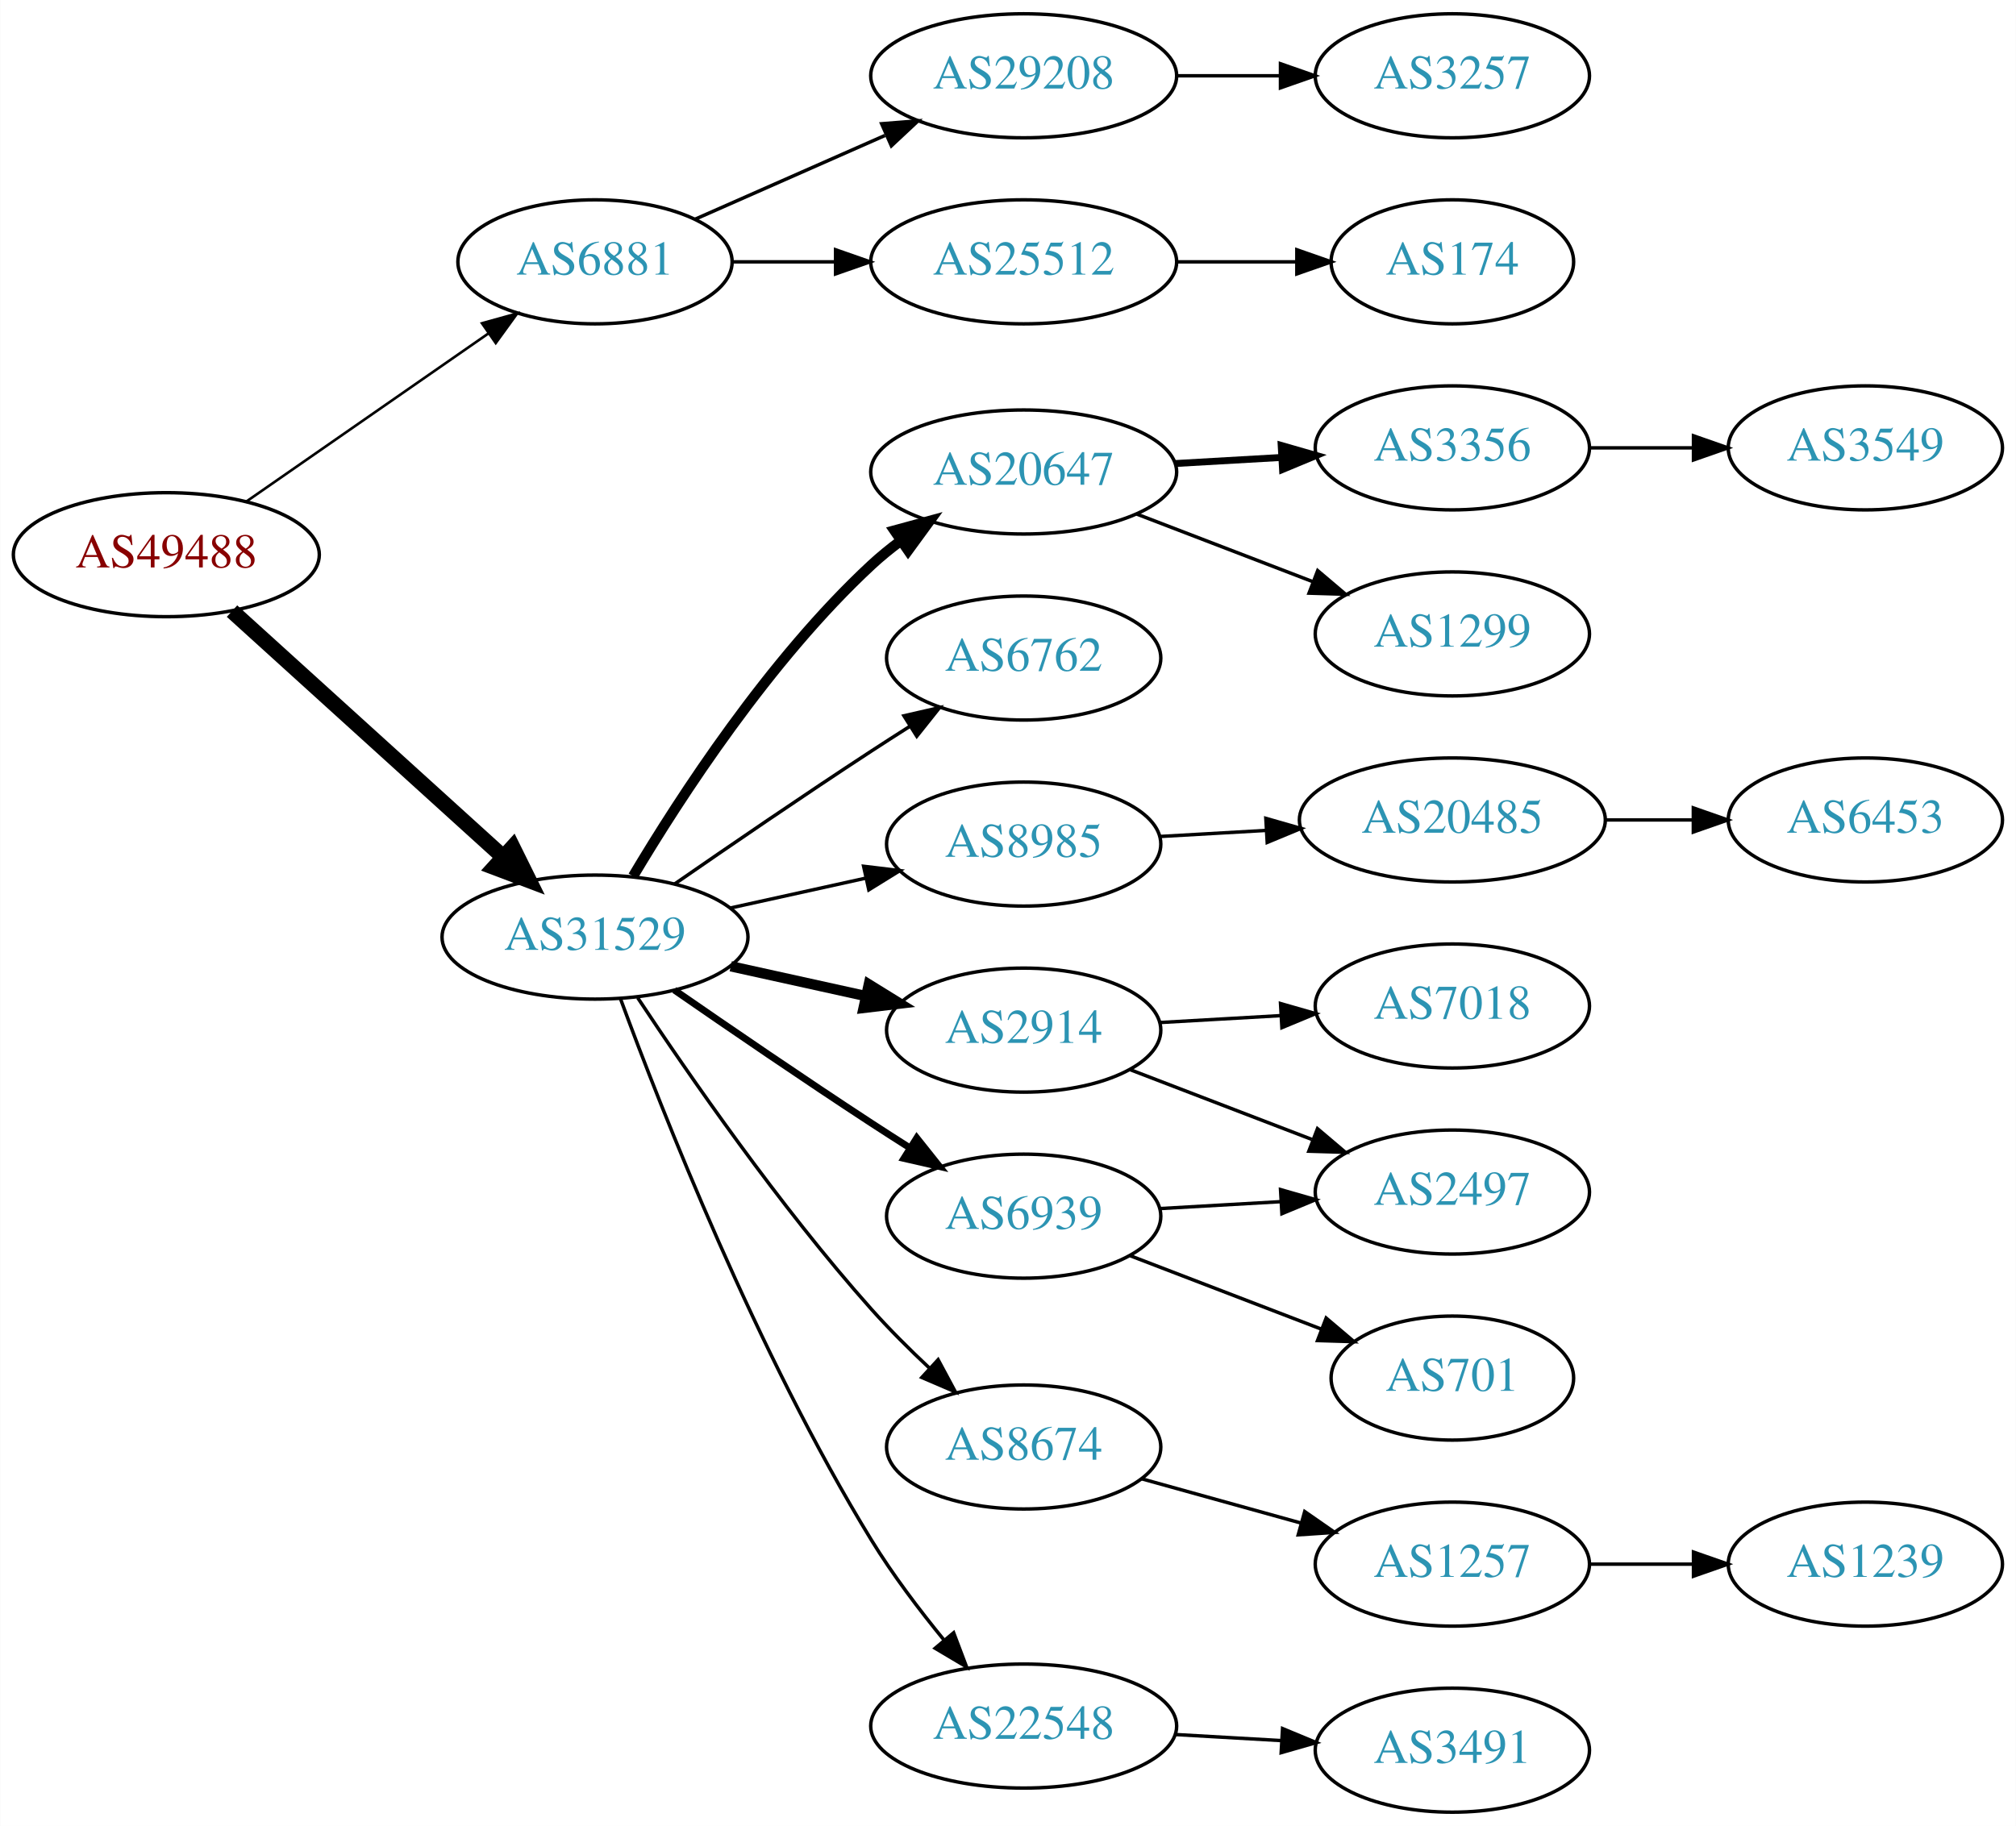
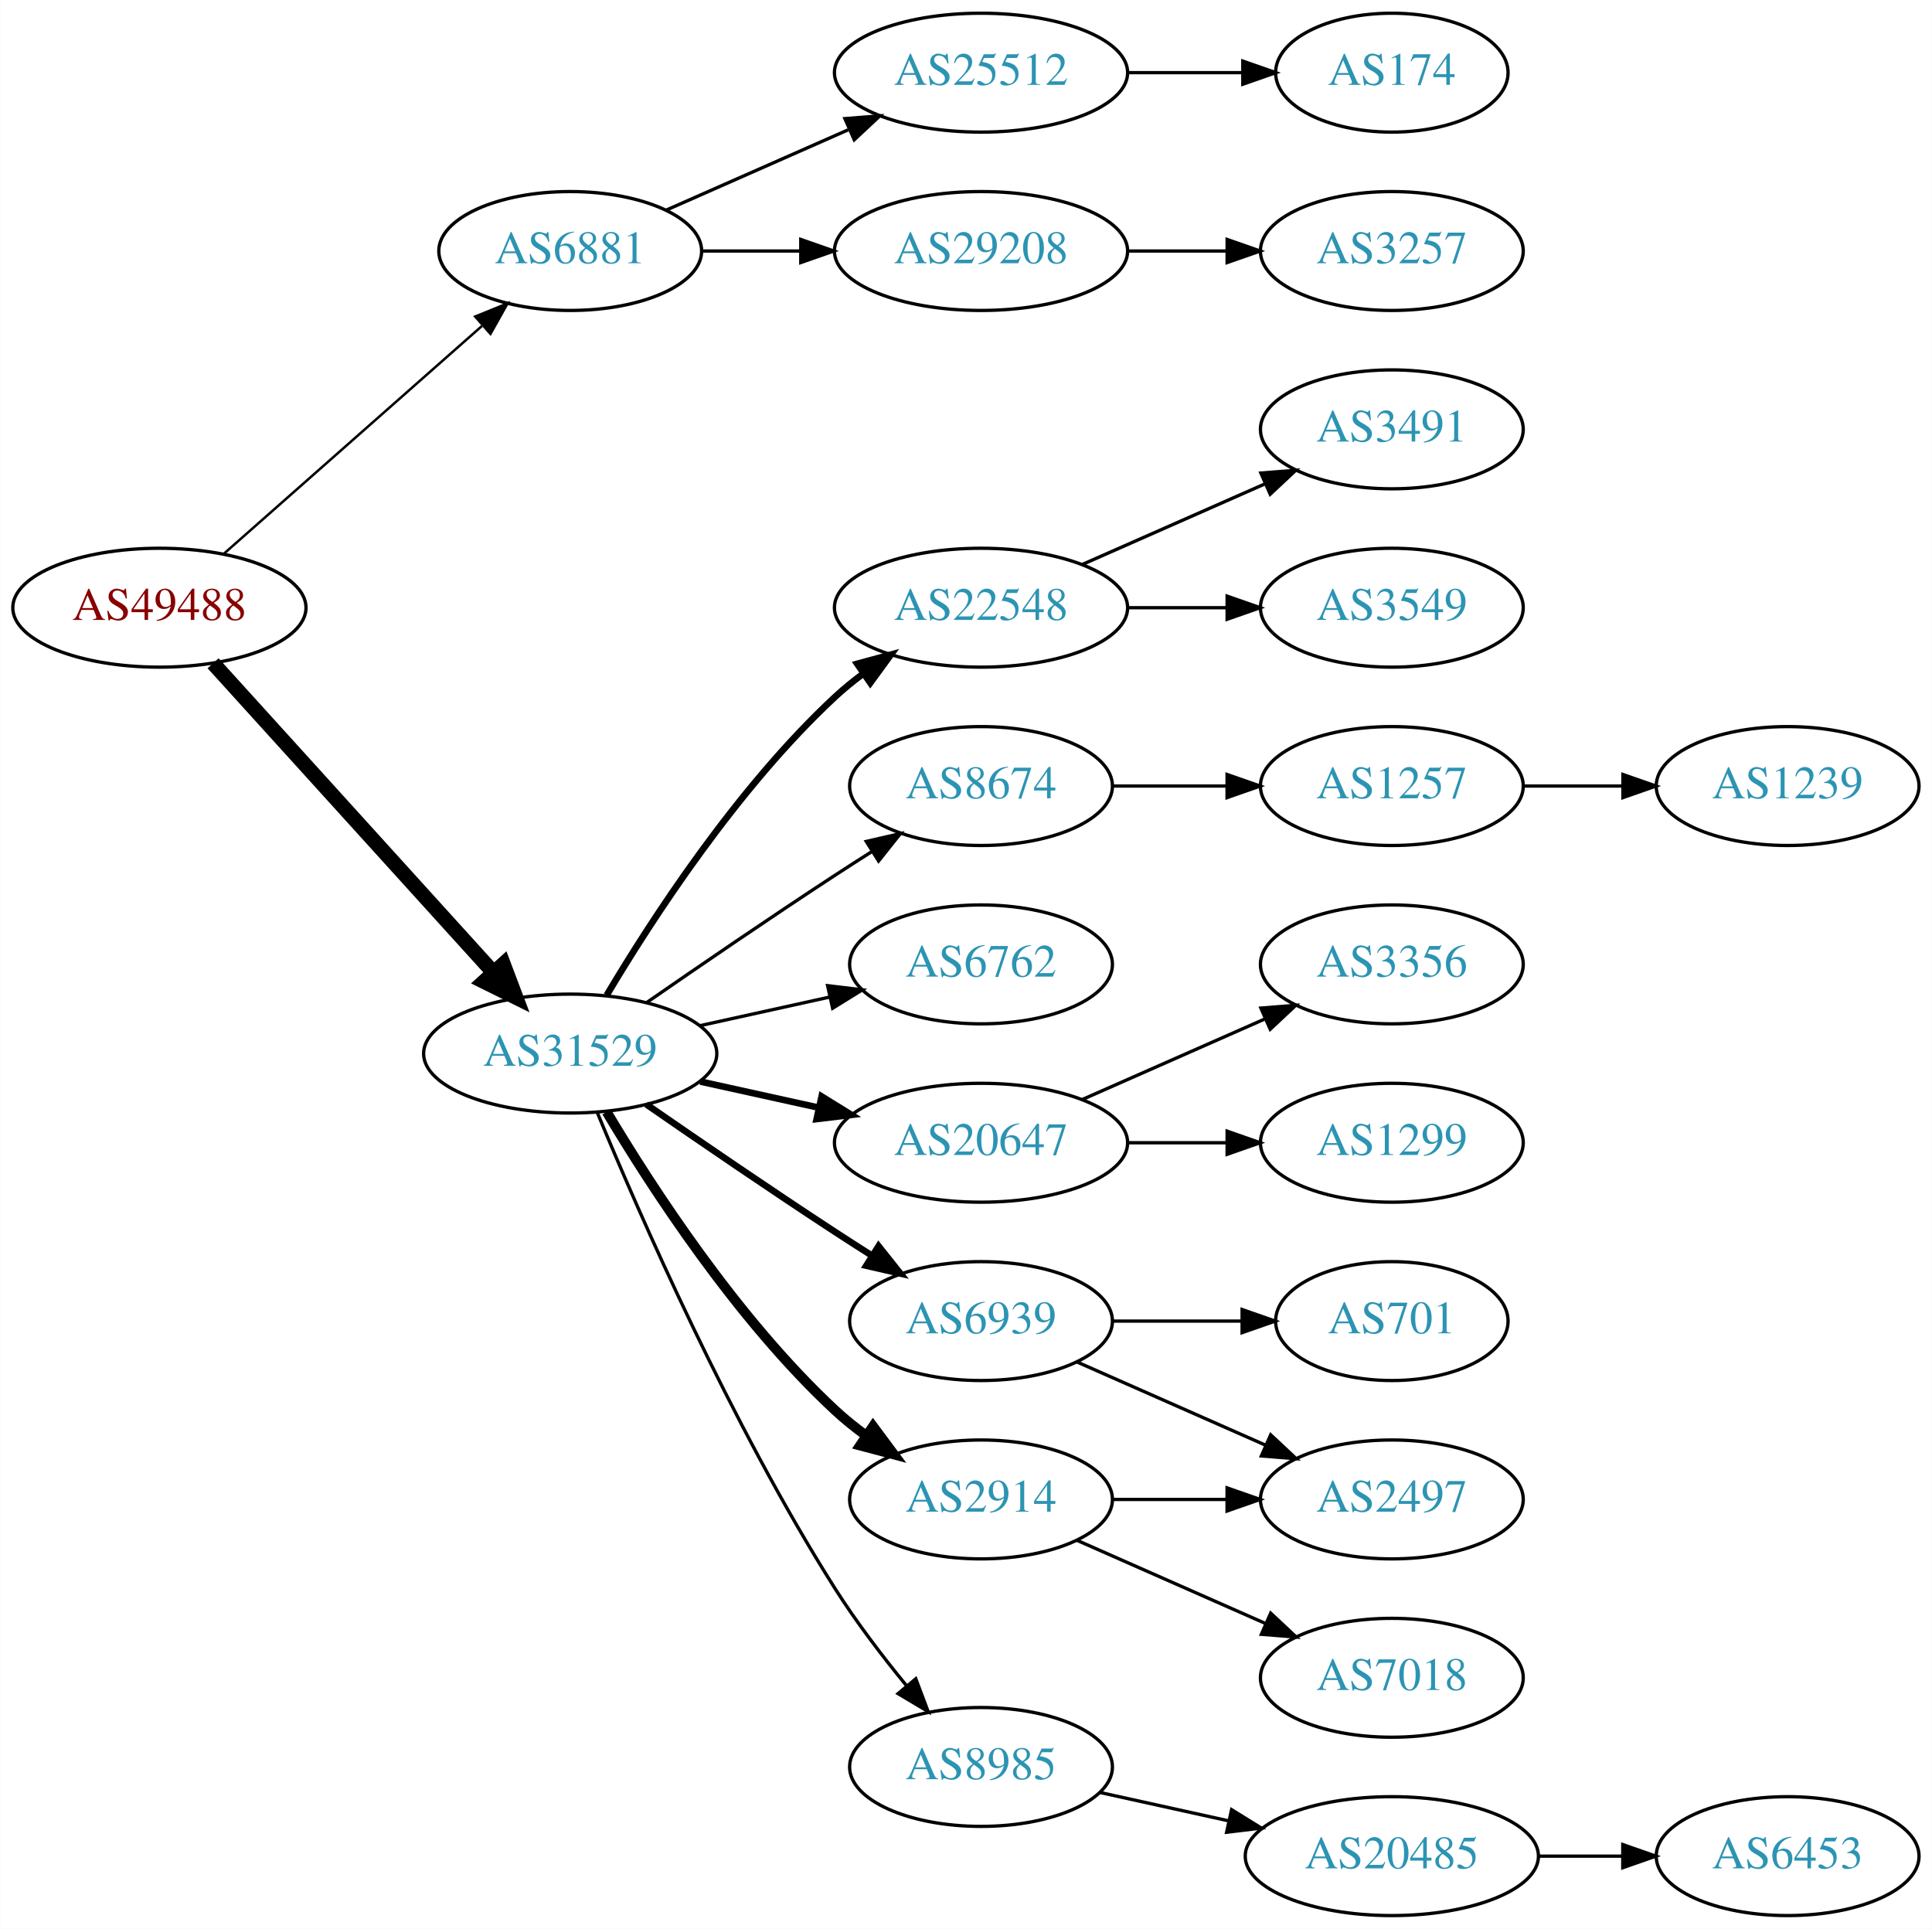
- <svg xmlns="http://www.w3.org/2000/svg" xmlns:xlink="http://www.w3.org/1999/xlink" width="585pt" height="530pt" viewBox="0.00 0.00 584.86 530.00">
-   <g id="graph0" class="graph" transform="scale(1 1) rotate(0) translate(4 526)">
-     <polygon fill="white" stroke="none" points="-4,4 -4,-526 580.862,-526 580.862,4 -4,4" />
+ <svg xmlns="http://www.w3.org/2000/svg" xmlns:xlink="http://www.w3.org/1999/xlink" width="585pt" height="584pt" viewBox="0.00 0.00 584.86 584.00">
+   <g id="graph0" class="graph" transform="scale(1 1) rotate(0) translate(4 580)">
+     <polygon fill="white" stroke="none" points="-4,4 -4,-580 580.862,-580 580.862,4 -4,4" />
    <g id="node1" class="node">
      <g id="a_node1">
        <a xlink:href="/asn/49488" xlink:title="AS49488 ~ nic.at GmbH [AT]">
-           <ellipse fill="#ffffff" stroke="black" cx="44.196" cy="-365" rx="44.393" ry="18" />
-           <text text-anchor="middle" x="44.196" y="-361.3" font-family="Times,serif" font-size="14.00" fill="#880000">AS49488</text>
+           <ellipse fill="#ffffff" stroke="black" cx="44.196" cy="-396" rx="44.393" ry="18" />
+           <text text-anchor="middle" x="44.196" y="-392.3" font-family="Times,serif" font-size="14.00" fill="#880000">AS49488</text>
        </a>
      </g>
    </g>
    <g id="node2" class="node">
      <g id="a_node2">
        <a xlink:href="/asn/6881" xlink:title="AS6881 ~ NIX.CZ z.s.p.o. [CZ]">
-           <ellipse fill="#ffffff" stroke="black" cx="168.588" cy="-450" rx="39.794" ry="18" />
-           <text text-anchor="middle" x="168.588" y="-446.3" font-family="Times,serif" font-size="14.00" fill="#2c94b3">AS6881</text>
+           <ellipse fill="#ffffff" stroke="black" cx="168.588" cy="-504" rx="39.794" ry="18" />
+           <text text-anchor="middle" x="168.588" y="-500.3" font-family="Times,serif" font-size="14.00" fill="#2c94b3">AS6881</text>
        </a>
      </g>
    </g>
    <g id="edge1" class="edge">
-       <path fill="none" stroke="black" stroke-width="0.75" d="M67.36,-380.393C87.064,-394.077 116.033,-414.196 137.766,-429.289" />
-       <polygon fill="black" stroke="black" stroke-width="0.75" points="135.79,-432.177 146,-435.007 139.783,-426.428 135.79,-432.177" />
+       <path fill="none" stroke="black" stroke-width="0.75" d="M63.785,-412.403C84.602,-430.772 118.478,-460.665 141.838,-481.278" />
+       <polygon fill="black" stroke="black" stroke-width="0.75" points="139.809,-484.156 149.623,-488.148 144.441,-478.907 139.809,-484.156" />
    </g>
    <g id="node3" class="node">
      <g id="a_node3">
        <a xlink:href="/asn/31529" xlink:title="AS31529 ~ DENIC-ANYCAST-AS [DE]">
-           <ellipse fill="#ffffff" stroke="black" cx="168.588" cy="-254" rx="44.393" ry="18" />
-           <text text-anchor="middle" x="168.588" y="-250.3" font-family="Times,serif" font-size="14.00" fill="#2c94b3">AS31529</text>
+           <ellipse fill="#ffffff" stroke="black" cx="168.588" cy="-261" rx="44.393" ry="18" />
+           <text text-anchor="middle" x="168.588" y="-257.3" font-family="Times,serif" font-size="14.00" fill="#2c94b3">AS31529</text>
        </a>
      </g>
    </g>
    <g id="edge2" class="edge">
-       <path fill="none" stroke="black" stroke-width="4.5" d="M63.255,-348.622C84.046,-329.767 118.35,-298.655 141.911,-277.287" />
-       <polygon fill="black" stroke="black" stroke-width="4.5" points="144.693,-280.08 149.455,-270.446 139.402,-274.247 144.693,-280.08" />
+       <path fill="none" stroke="black" stroke-width="4.5" d="M60.45,-379.175C81.796,-355.63 120.718,-312.698 145.31,-285.574" />
+       <polygon fill="black" stroke="black" stroke-width="4.5" points="148.343,-288.09 152.142,-278.037 142.509,-282.801 148.343,-288.09" />
    </g>
    <g id="node4" class="node">
      <g id="a_node4">
        <a xlink:href="/asn/29208" xlink:title="AS29208 ~ Dial Telecom a.s. [SK]">
          <ellipse fill="#ffffff" stroke="black" cx="292.98" cy="-504" rx="44.393" ry="18" />
          <text text-anchor="middle" x="292.98" y="-500.3" font-family="Times,serif" font-size="14.00" fill="#2c94b3">AS29208</text>
        </a>
      </g>
    </g>
    <g id="edge3" class="edge">
-       <path fill="none" stroke="black" d="M197.667,-462.389C213.984,-469.587 234.794,-478.769 252.714,-486.675" />
-       <polygon fill="black" stroke="black" points="251.763,-490.081 262.325,-490.916 254.588,-483.677 251.763,-490.081" />
+       <path fill="none" stroke="black" d="M208.314,-504C217.774,-504 228.066,-504 238.092,-504" />
+       <polygon fill="black" stroke="black" points="238.399,-507.5 248.399,-504 238.399,-500.5 238.399,-507.5" />
    </g>
    <g id="node5" class="node">
      <g id="a_node5">
        <a xlink:href="/asn/25512" xlink:title="AS25512 ~ The Czech Republic [CZ]">
-           <ellipse fill="#ffffff" stroke="black" cx="292.98" cy="-450" rx="44.393" ry="18" />
-           <text text-anchor="middle" x="292.98" y="-446.3" font-family="Times,serif" font-size="14.00" fill="#2c94b3">AS25512</text>
+           <ellipse fill="#ffffff" stroke="black" cx="292.98" cy="-558" rx="44.393" ry="18" />
+           <text text-anchor="middle" x="292.98" y="-554.3" font-family="Times,serif" font-size="14.00" fill="#2c94b3">AS25512</text>
        </a>
      </g>
    </g>
    <g id="edge4" class="edge">
-       <path fill="none" stroke="black" d="M208.314,-450C217.774,-450 228.066,-450 238.092,-450" />
-       <polygon fill="black" stroke="black" points="238.399,-453.5 248.399,-450 238.399,-446.5 238.399,-453.5" />
+       <path fill="none" stroke="black" d="M197.667,-516.389C213.984,-523.587 234.794,-532.769 252.714,-540.675" />
+       <polygon fill="black" stroke="black" points="251.763,-544.081 262.325,-544.916 254.588,-537.677 251.763,-544.081" />
    </g>
    <g id="node8" class="node">
      <g id="a_node8">
-         <a xlink:href="/asn/20647" xlink:title="AS20647 ~ IPB [DE]">
-           <ellipse fill="#ffffff" stroke="black" cx="292.98" cy="-389" rx="44.393" ry="18" />
-           <text text-anchor="middle" x="292.98" y="-385.3" font-family="Times,serif" font-size="14.00" fill="#2c94b3">AS20647</text>
+         <a xlink:href="/asn/6762" xlink:title="AS6762 ~ TELECOM ITALIA SPARKLE S.p.A. [IT]">
+           <ellipse fill="#ffffff" stroke="black" cx="292.98" cy="-288" rx="39.794" ry="18" />
+           <text text-anchor="middle" x="292.98" y="-284.3" font-family="Times,serif" font-size="14.00" fill="#2c94b3">AS6762</text>
        </a>
      </g>
    </g>
    <g id="edge7" class="edge">
-       <path fill="none" stroke="black" stroke-width="3" d="M179.634,-271.671C193.205,-294.472 219.137,-334.472 248.784,-362 251.391,-364.42 254.244,-366.746 257.203,-368.948" />
-       <polygon fill="black" stroke="black" stroke-width="3" points="255.481,-372.012 265.703,-374.8 259.451,-366.246 255.481,-372.012" />
+       <path fill="none" stroke="black" d="M207.978,-269.469C220.369,-272.202 234.216,-275.257 247.036,-278.085" />
+       <polygon fill="black" stroke="black" points="246.532,-281.558 257.051,-280.295 248.04,-274.722 246.532,-281.558" />
    </g>
    <g id="node9" class="node">
      <g id="a_node9">
-         <a xlink:href="/asn/6762" xlink:title="AS6762 ~ TELECOM ITALIA SPARKLE S.p.A. [IT]">
-           <ellipse fill="#ffffff" stroke="black" cx="292.98" cy="-335" rx="39.794" ry="18" />
-           <text text-anchor="middle" x="292.98" y="-331.3" font-family="Times,serif" font-size="14.00" fill="#2c94b3">AS6762</text>
+         <a xlink:href="/asn/6939" xlink:title="AS6939 ~ Hurricane Electric LLC [US]">
+           <ellipse fill="#ffffff" stroke="black" cx="292.98" cy="-180" rx="39.794" ry="18" />
+           <text text-anchor="middle" x="292.98" y="-176.3" font-family="Times,serif" font-size="14.00" fill="#2c94b3">AS6939</text>
        </a>
      </g>
    </g>
    <g id="edge8" class="edge">
-       <path fill="none" stroke="black" d="M191.619,-269.367C207.421,-280.305 229.278,-295.261 248.784,-308 252.366,-310.339 256.137,-312.759 259.897,-315.144" />
-       <polygon fill="black" stroke="black" points="258.23,-318.231 268.558,-320.596 261.959,-312.307 258.23,-318.231" />
+       <path fill="none" stroke="black" stroke-width="2" d="M191.619,-245.633C207.421,-234.695 229.278,-219.739 248.784,-207 252.366,-204.661 256.137,-202.241 259.897,-199.856" />
+       <polygon fill="black" stroke="black" stroke-width="2" points="261.959,-202.693 268.558,-194.404 258.23,-196.769 261.959,-202.693" />
    </g>
    <g id="node10" class="node">
      <g id="a_node10">
-         <a xlink:href="/asn/8985" xlink:title="AS8985 ~ MSK-IX_Services [RU]">
-           <ellipse fill="#ffffff" stroke="black" cx="292.98" cy="-281" rx="39.794" ry="18" />
-           <text text-anchor="middle" x="292.98" y="-277.3" font-family="Times,serif" font-size="14.00" fill="#2c94b3">AS8985</text>
+         <a xlink:href="/asn/20647" xlink:title="AS20647 ~ IPB [DE]">
+           <ellipse fill="#ffffff" stroke="black" cx="292.98" cy="-234" rx="44.393" ry="18" />
+           <text text-anchor="middle" x="292.98" y="-230.3" font-family="Times,serif" font-size="14.00" fill="#2c94b3">AS20647</text>
        </a>
      </g>
    </g>
    <g id="edge9" class="edge">
-       <path fill="none" stroke="black" d="M207.978,-262.469C220.369,-265.202 234.216,-268.257 247.036,-271.085" />
-       <polygon fill="black" stroke="black" points="246.532,-274.558 257.051,-273.295 248.04,-267.722 246.532,-274.558" />
+       <path fill="none" stroke="black" stroke-width="2" d="M207.978,-252.531C219.37,-250.018 231.993,-247.233 243.917,-244.603" />
+       <polygon fill="black" stroke="black" stroke-width="2" points="244.716,-248.011 253.727,-242.439 243.208,-241.175 244.716,-248.011" />
    </g>
    <g id="node11" class="node">
      <g id="a_node11">
-         <a xlink:href="/asn/2914" xlink:title="AS2914 ~ NTT America, Inc. [US]">
-           <ellipse fill="#ffffff" stroke="black" cx="292.98" cy="-227" rx="39.794" ry="18" />
-           <text text-anchor="middle" x="292.98" y="-223.3" font-family="Times,serif" font-size="14.00" fill="#2c94b3">AS2914</text>
+         <a xlink:href="/asn/8985" xlink:title="AS8985 ~ MSK-IX_Services [RU]">
+           <ellipse fill="#ffffff" stroke="black" cx="292.98" cy="-45" rx="39.794" ry="18" />
+           <text text-anchor="middle" x="292.98" y="-41.3" font-family="Times,serif" font-size="14.00" fill="#2c94b3">AS8985</text>
        </a>
      </g>
    </g>
    <g id="edge10" class="edge">
-       <path fill="none" stroke="black" stroke-width="3" d="M207.978,-245.531C220.369,-242.798 234.216,-239.743 247.036,-236.915" />
-       <polygon fill="black" stroke="black" stroke-width="3" points="248.04,-240.278 257.051,-234.705 246.532,-233.442 248.04,-240.278" />
+       <path fill="none" stroke="black" d="M176.716,-243.306C189.341,-212.78 217.287,-148.718 248.784,-99 255.179,-88.906 263.131,-78.498 270.462,-69.547" />
+       <polygon fill="black" stroke="black" points="273.224,-71.701 276.959,-61.786 267.856,-67.207 273.224,-71.701" />
    </g>
    <g id="node12" class="node">
      <g id="a_node12">
-         <a xlink:href="/asn/6939" xlink:title="AS6939 ~ Hurricane Electric LLC [US]">
-           <ellipse fill="#ffffff" stroke="black" cx="292.98" cy="-173" rx="39.794" ry="18" />
-           <text text-anchor="middle" x="292.98" y="-169.3" font-family="Times,serif" font-size="14.00" fill="#2c94b3">AS6939</text>
+         <a xlink:href="/asn/2914" xlink:title="AS2914 ~ NTT America, Inc. [US]">
+           <ellipse fill="#ffffff" stroke="black" cx="292.98" cy="-126" rx="39.794" ry="18" />
+           <text text-anchor="middle" x="292.98" y="-122.3" font-family="Times,serif" font-size="14.00" fill="#2c94b3">AS2914</text>
        </a>
      </g>
    </g>
    <g id="edge11" class="edge">
-       <path fill="none" stroke="black" stroke-width="2" d="M191.619,-238.633C207.421,-227.695 229.278,-212.739 248.784,-200 252.366,-197.661 256.137,-195.241 259.897,-192.856" />
-       <polygon fill="black" stroke="black" stroke-width="2" points="261.959,-195.693 268.558,-187.404 258.23,-189.769 261.959,-195.693" />
+       <path fill="none" stroke="black" stroke-width="3" d="M179.634,-243.329C193.205,-220.528 219.137,-180.528 248.784,-153 251.691,-150.301 254.904,-147.72 258.228,-145.297" />
+       <polygon fill="black" stroke="black" stroke-width="3" points="260.287,-148.13 266.606,-139.625 256.363,-142.333 260.287,-148.13" />
    </g>
    <g id="node13" class="node">
      <g id="a_node13">
-         <a xlink:href="/asn/8674" xlink:title="AS8674 ~ Netnod Internet Exchange Sverige AB [SE]">
-           <ellipse fill="#ffffff" stroke="black" cx="292.98" cy="-106" rx="39.794" ry="18" />
-           <text text-anchor="middle" x="292.98" y="-102.3" font-family="Times,serif" font-size="14.00" fill="#2c94b3">AS8674</text>
+         <a xlink:href="/asn/22548" xlink:title="AS22548 ~ Nucleo de Inf. e Coord. do Ponto BR - NIC.BR [BR]">
+           <ellipse fill="#ffffff" stroke="black" cx="292.98" cy="-396" rx="44.393" ry="18" />
+           <text text-anchor="middle" x="292.98" y="-392.3" font-family="Times,serif" font-size="14.00" fill="#2c94b3">AS22548</text>
        </a>
      </g>
    </g>
    <g id="edge12" class="edge">
-       <path fill="none" stroke="black" d="M180.975,-236.388C195.566,-214.34 222.167,-175.847 248.784,-146 253.929,-140.231 259.803,-134.38 265.528,-128.999" />
-       <polygon fill="black" stroke="black" points="268.152,-131.341 273.158,-122.003 263.422,-126.181 268.152,-131.341" />
+       <path fill="none" stroke="black" stroke-width="2" d="M179.634,-278.671C193.205,-301.472 219.137,-341.472 248.784,-369 251.391,-371.42 254.244,-373.746 257.203,-375.948" />
+       <polygon fill="black" stroke="black" stroke-width="2" points="255.481,-379.012 265.703,-381.8 259.451,-373.246 255.481,-379.012" />
    </g>
    <g id="node14" class="node">
      <g id="a_node14">
-         <a xlink:href="/asn/22548" xlink:title="AS22548 ~ Nucleo de Inf. e Coord. do Ponto BR - NIC.BR [BR]">
-           <ellipse fill="#ffffff" stroke="black" cx="292.98" cy="-25" rx="44.393" ry="18" />
-           <text text-anchor="middle" x="292.98" y="-21.3" font-family="Times,serif" font-size="14.00" fill="#2c94b3">AS22548</text>
+         <a xlink:href="/asn/8674" xlink:title="AS8674 ~ Netnod Internet Exchange Sverige AB [SE]">
+           <ellipse fill="#ffffff" stroke="black" cx="292.98" cy="-342" rx="39.794" ry="18" />
+           <text text-anchor="middle" x="292.98" y="-338.3" font-family="Times,serif" font-size="14.00" fill="#2c94b3">AS8674</text>
        </a>
      </g>
    </g>
    <g id="edge13" class="edge">
-       <path fill="none" stroke="black" d="M175.969,-236.131C187.943,-203.623 215.588,-133.165 248.784,-79 254.932,-68.969 262.703,-58.704 269.954,-49.855" />
-       <polygon fill="black" stroke="black" points="272.654,-52.082 276.405,-42.173 267.294,-47.581 272.654,-52.082" />
+       <path fill="none" stroke="black" d="M191.619,-276.367C207.421,-287.305 229.278,-302.261 248.784,-315 252.366,-317.339 256.137,-319.759 259.897,-322.144" />
+       <polygon fill="black" stroke="black" points="258.23,-325.231 268.558,-327.596 261.959,-319.307 258.23,-325.231" />
    </g>
    <g id="node6" class="node">
      <g id="a_node6">
        <a xlink:href="/asn/3257" xlink:title="AS3257 ~ GTT [DE]">
          <ellipse fill="#ffffff" stroke="black" cx="417.373" cy="-504" rx="39.794" ry="18" />
          <text text-anchor="middle" x="417.373" y="-500.3" font-family="Times,serif" font-size="14.00" fill="#2c94b3">AS3257</text>
        </a>
      </g>
    </g>
    <g id="edge5" class="edge">
      <path fill="none" stroke="black" d="M337.476,-504C347.165,-504 357.502,-504 367.394,-504" />
      <polygon fill="black" stroke="black" points="367.497,-507.5 377.497,-504 367.497,-500.5 367.497,-507.5" />
    </g>
    <g id="node7" class="node">
      <g id="a_node7">
        <a xlink:href="/asn/174" xlink:title="AS174 ~ Cogent Communications [US]">
-           <ellipse fill="#ffffff" stroke="black" cx="417.373" cy="-450" rx="35.194" ry="18" />
-           <text text-anchor="middle" x="417.373" y="-446.3" font-family="Times,serif" font-size="14.00" fill="#2c94b3">AS174</text>
+           <ellipse fill="#ffffff" stroke="black" cx="417.373" cy="-558" rx="35.194" ry="18" />
+           <text text-anchor="middle" x="417.373" y="-554.3" font-family="Times,serif" font-size="14.00" fill="#2c94b3">AS174</text>
        </a>
      </g>
    </g>
    <g id="edge6" class="edge">
-       <path fill="none" stroke="black" d="M337.476,-450C348.733,-450 360.865,-450 372.159,-450" />
-       <polygon fill="black" stroke="black" points="372.247,-453.5 382.246,-450 372.246,-446.5 372.247,-453.5" />
+       <path fill="none" stroke="black" d="M337.476,-558C348.733,-558 360.865,-558 372.159,-558" />
+       <polygon fill="black" stroke="black" points="372.247,-561.5 382.246,-558 372.246,-554.5 372.247,-561.5" />
    </g>
    <g id="node15" class="node">
      <g id="a_node15">
-         <a xlink:href="/asn/3356" xlink:title="AS3356 ~ Level 3 Parent, LLC [US]">
-           <ellipse fill="#ffffff" stroke="black" cx="417.373" cy="-396" rx="39.794" ry="18" />
-           <text text-anchor="middle" x="417.373" y="-392.3" font-family="Times,serif" font-size="14.00" fill="#2c94b3">AS3356</text>
+         <a xlink:href="/asn/701" xlink:title="AS701 ~ UUNET [US]">
+           <ellipse fill="#ffffff" stroke="black" cx="417.373" cy="-180" rx="35.194" ry="18" />
+           <text text-anchor="middle" x="417.373" y="-176.3" font-family="Times,serif" font-size="14.00" fill="#2c94b3">AS701</text>
        </a>
      </g>
    </g>
    <g id="edge14" class="edge">
-       <path fill="none" stroke="black" stroke-width="2" d="M336.787,-391.448C346.817,-392.022 357.574,-392.637 367.834,-393.224" />
-       <polygon fill="black" stroke="black" stroke-width="2" points="367.7,-396.722 377.883,-393.799 368.099,-389.733 367.7,-396.722" />
+       <path fill="none" stroke="black" d="M332.706,-180C345.195,-180 359.134,-180 371.998,-180" />
+       <polygon fill="black" stroke="black" points="372.035,-183.5 382.035,-180 372.035,-176.5 372.035,-183.5" />
    </g>
    <g id="node16" class="node">
      <g id="a_node16">
-         <a xlink:href="/asn/1299" xlink:title="AS1299 ~ Telia Carrier [EU]">
-           <ellipse fill="#ffffff" stroke="black" cx="417.373" cy="-342" rx="39.794" ry="18" />
-           <text text-anchor="middle" x="417.373" y="-338.3" font-family="Times,serif" font-size="14.00" fill="#2c94b3">AS1299</text>
+         <a xlink:href="/asn/2497" xlink:title="AS2497 ~ Internet Initiative Japan Inc. [JP]">
+           <ellipse fill="#ffffff" stroke="black" cx="417.373" cy="-126" rx="39.794" ry="18" />
+           <text text-anchor="middle" x="417.373" y="-122.3" font-family="Times,serif" font-size="14.00" fill="#2c94b3">AS2497</text>
        </a>
      </g>
    </g>
    <g id="edge15" class="edge">
-       <path fill="none" stroke="black" d="M325.818,-376.774C341.449,-370.772 360.429,-363.483 376.967,-357.132" />
-       <polygon fill="black" stroke="black" points="378.298,-360.37 386.378,-353.518 375.788,-353.836 378.298,-360.37" />
+       <path fill="none" stroke="black" d="M322.06,-167.611C339.008,-160.134 360.805,-150.517 379.174,-142.412" />
+       <polygon fill="black" stroke="black" points="380.688,-145.57 388.424,-138.331 377.862,-139.166 380.688,-145.57" />
+     </g>
+     <g id="node17" class="node">
+       <g id="a_node17">
+         <a xlink:href="/asn/3356" xlink:title="AS3356 ~ Level 3 Parent, LLC [US]">
+           <ellipse fill="#ffffff" stroke="black" cx="417.373" cy="-288" rx="39.794" ry="18" />
+           <text text-anchor="middle" x="417.373" y="-284.3" font-family="Times,serif" font-size="14.00" fill="#2c94b3">AS3356</text>
+         </a>
+       </g>
+     </g>
+     <g id="edge16" class="edge">
+       <path fill="none" stroke="black" d="M323.608,-247.072C340.203,-254.393 361.062,-263.597 378.795,-271.421" />
+       <polygon fill="black" stroke="black" points="377.717,-274.77 388.279,-275.605 380.543,-268.366 377.717,-274.77" />
    </g>
    <g id="node18" class="node">
      <g id="a_node18">
+         <a xlink:href="/asn/1299" xlink:title="AS1299 ~ Telia Carrier [EU]">
+           <ellipse fill="#ffffff" stroke="black" cx="417.373" cy="-234" rx="39.794" ry="18" />
+           <text text-anchor="middle" x="417.373" y="-230.3" font-family="Times,serif" font-size="14.00" fill="#2c94b3">AS1299</text>
+         </a>
+       </g>
+     </g>
+     <g id="edge17" class="edge">
+       <path fill="none" stroke="black" d="M337.476,-234C347.165,-234 357.502,-234 367.394,-234" />
+       <polygon fill="black" stroke="black" points="367.497,-237.5 377.497,-234 367.497,-230.5 367.497,-237.5" />
+     </g>
+     <g id="node19" class="node">
+       <g id="a_node19">
        <a xlink:href="/asn/20485" xlink:title="AS20485 ~ Moscow, Russia [RU]">
-           <ellipse fill="#ffffff" stroke="black" cx="417.373" cy="-288" rx="44.393" ry="18" />
-           <text text-anchor="middle" x="417.373" y="-284.3" font-family="Times,serif" font-size="14.00" fill="#2c94b3">AS20485</text>
-         </a>
-       </g>
-     </g>
-     <g id="edge17" class="edge">
-       <path fill="none" stroke="black" d="M332.37,-283.196C342.15,-283.755 352.836,-284.366 363.209,-284.959" />
-       <polygon fill="black" stroke="black" points="363.249,-288.467 373.433,-285.544 363.649,-281.479 363.249,-288.467" />
+           <ellipse fill="#ffffff" stroke="black" cx="417.373" cy="-18" rx="44.393" ry="18" />
+           <text text-anchor="middle" x="417.373" y="-14.3" font-family="Times,serif" font-size="14.00" fill="#2c94b3">AS20485</text>
+         </a>
+       </g>
+     </g>
+     <g id="edge18" class="edge">
+       <path fill="none" stroke="black" d="M329.053,-37.263C341.092,-34.607 354.792,-31.585 367.713,-28.734" />
+       <polygon fill="black" stroke="black" points="368.851,-32.068 377.862,-26.495 367.343,-25.232 368.851,-32.068" />
+     </g>
+     <g id="edge21" class="edge">
+       <path fill="none" stroke="black" d="M332.706,-126C343.644,-126 355.695,-126 367.161,-126" />
+       <polygon fill="black" stroke="black" points="367.479,-129.5 377.479,-126 367.479,-122.5 367.479,-129.5" />
+     </g>
+     <g id="node21" class="node">
+       <g id="a_node21">
+         <a xlink:href="/asn/7018" xlink:title="AS7018 ~ AT&amp;T Services, Inc. [US]">
+           <ellipse fill="#ffffff" stroke="black" cx="417.373" cy="-72" rx="39.794" ry="18" />
+           <text text-anchor="middle" x="417.373" y="-68.3" font-family="Times,serif" font-size="14.00" fill="#2c94b3">AS7018</text>
+         </a>
+       </g>
+     </g>
+     <g id="edge20" class="edge">
+       <path fill="none" stroke="black" d="M322.06,-113.611C339.008,-106.134 360.805,-96.517 379.174,-88.412" />
+       <polygon fill="black" stroke="black" points="380.688,-91.57 388.424,-84.331 377.862,-85.165 380.688,-91.57" />
+     </g>
+     <g id="node22" class="node">
+       <g id="a_node22">
+         <a xlink:href="/asn/3549" xlink:title="AS3549 ~ Level 3 Parent, LLC [US]">
+           <ellipse fill="#ffffff" stroke="black" cx="417.373" cy="-396" rx="39.794" ry="18" />
+           <text text-anchor="middle" x="417.373" y="-392.3" font-family="Times,serif" font-size="14.00" fill="#2c94b3">AS3549</text>
+         </a>
+       </g>
+     </g>
+     <g id="edge22" class="edge">
+       <path fill="none" stroke="black" d="M337.476,-396C347.165,-396 357.502,-396 367.394,-396" />
+       <polygon fill="black" stroke="black" points="367.497,-399.5 377.497,-396 367.497,-392.5 367.497,-399.5" />
+     </g>
+     <g id="node23" class="node">
+       <g id="a_node23">
+         <a xlink:href="/asn/3491" xlink:title="AS3491 ~ PCCW Global, Inc. [US]">
+           <ellipse fill="#ffffff" stroke="black" cx="417.373" cy="-450" rx="39.794" ry="18" />
+           <text text-anchor="middle" x="417.373" y="-446.3" font-family="Times,serif" font-size="14.00" fill="#2c94b3">AS3491</text>
+         </a>
+       </g>
+     </g>
+     <g id="edge23" class="edge">
+       <path fill="none" stroke="black" d="M323.608,-409.072C340.203,-416.393 361.062,-425.597 378.795,-433.421" />
+       <polygon fill="black" stroke="black" points="377.717,-436.77 388.279,-437.605 380.543,-430.366 377.717,-436.77" />
+     </g>
+     <g id="node24" class="node">
+       <g id="a_node24">
+         <a xlink:href="/asn/1257" xlink:title="AS1257 ~ TELE2 [EU]">
+           <ellipse fill="#ffffff" stroke="black" cx="417.373" cy="-342" rx="39.794" ry="18" />
+           <text text-anchor="middle" x="417.373" y="-338.3" font-family="Times,serif" font-size="14.00" fill="#2c94b3">AS1257</text>
+         </a>
+       </g>
+     </g>
+     <g id="edge24" class="edge">
+       <path fill="none" stroke="black" d="M332.706,-342C343.644,-342 355.695,-342 367.161,-342" />
+       <polygon fill="black" stroke="black" points="367.479,-345.5 377.479,-342 367.479,-338.5 367.479,-345.5" />
    </g>
    <g id="node20" class="node">
      <g id="a_node20">
-         <a xlink:href="/asn/7018" xlink:title="AS7018 ~ AT&amp;T Services, Inc. [US]">
-           <ellipse fill="#ffffff" stroke="black" cx="417.373" cy="-234" rx="39.794" ry="18" />
-           <text text-anchor="middle" x="417.373" y="-230.3" font-family="Times,serif" font-size="14.00" fill="#2c94b3">AS7018</text>
+         <a xlink:href="/asn/6453" xlink:title="AS6453 ~ TATA COMMUNICATIONS (AMERICA) INC [US]">
+           <ellipse fill="#ffffff" stroke="black" cx="537.215" cy="-18" rx="39.794" ry="18" />
+           <text text-anchor="middle" x="537.215" y="-14.3" font-family="Times,serif" font-size="14.00" fill="#2c94b3">AS6453</text>
        </a>
      </g>
    </g>
    <g id="edge19" class="edge">
-       <path fill="none" stroke="black" d="M332.37,-229.196C343.54,-229.834 355.892,-230.541 367.61,-231.211" />
-       <polygon fill="black" stroke="black" points="367.515,-234.711 377.698,-231.788 367.914,-227.723 367.515,-234.711" />
-     </g>
-     <g id="node21" class="node">
-       <g id="a_node21">
-         <a xlink:href="/asn/2497" xlink:title="AS2497 ~ Internet Initiative Japan Inc. [JP]">
-           <ellipse fill="#ffffff" stroke="black" cx="417.373" cy="-180" rx="39.794" ry="18" />
-           <text text-anchor="middle" x="417.373" y="-176.3" font-family="Times,serif" font-size="14.00" fill="#2c94b3">AS2497</text>
-         </a>
-       </g>
-     </g>
-     <g id="edge20" class="edge">
-       <path fill="none" stroke="black" d="M323.921,-215.503C339.775,-209.414 359.456,-201.857 376.579,-195.281" />
-       <polygon fill="black" stroke="black" points="378.236,-198.394 386.317,-191.542 375.727,-191.859 378.236,-198.394" />
-     </g>
-     <g id="edge22" class="edge">
-       <path fill="none" stroke="black" d="M332.37,-175.196C343.54,-175.834 355.892,-176.541 367.61,-177.211" />
-       <polygon fill="black" stroke="black" points="367.515,-180.711 377.698,-177.788 367.914,-173.723 367.515,-180.711" />
-     </g>
-     <g id="node22" class="node">
-       <g id="a_node22">
-         <a xlink:href="/asn/701" xlink:title="AS701 ~ UUNET [US]">
-           <ellipse fill="#ffffff" stroke="black" cx="417.373" cy="-126" rx="35.194" ry="18" />
-           <text text-anchor="middle" x="417.373" y="-122.3" font-family="Times,serif" font-size="14.00" fill="#2c94b3">AS701</text>
-         </a>
-       </g>
-     </g>
-     <g id="edge21" class="edge">
-       <path fill="none" stroke="black" d="M323.921,-161.503C340.64,-155.082 361.614,-147.028 379.357,-140.214" />
-       <polygon fill="black" stroke="black" points="380.753,-143.427 388.834,-136.575 378.244,-136.893 380.753,-143.427" />
-     </g>
-     <g id="node23" class="node">
-       <g id="a_node23">
-         <a xlink:href="/asn/1257" xlink:title="AS1257 ~ TELE2 [EU]">
-           <ellipse fill="#ffffff" stroke="black" cx="417.373" cy="-72" rx="39.794" ry="18" />
-           <text text-anchor="middle" x="417.373" y="-68.3" font-family="Times,serif" font-size="14.00" fill="#2c94b3">AS1257</text>
-         </a>
-       </g>
-     </g>
-     <g id="edge23" class="edge">
-       <path fill="none" stroke="black" d="M327.101,-96.799C341.388,-92.831 358.28,-88.138 373.505,-83.908" />
-       <polygon fill="black" stroke="black" points="374.527,-87.257 383.225,-81.208 372.653,-80.513 374.527,-87.257" />
+       <path fill="none" stroke="black" d="M461.584,-18C469.896,-18 478.659,-18 487.141,-18" />
+       <polygon fill="black" stroke="black" points="487.3,-21.5 497.3,-18 487.3,-14.5 487.3,-21.5" />
    </g>
    <g id="node25" class="node">
      <g id="a_node25">
-         <a xlink:href="/asn/3491" xlink:title="AS3491 ~ PCCW Global, Inc. [US]">
-           <ellipse fill="#ffffff" stroke="black" cx="417.373" cy="-18" rx="39.794" ry="18" />
-           <text text-anchor="middle" x="417.373" y="-14.3" font-family="Times,serif" font-size="14.00" fill="#2c94b3">AS3491</text>
+         <a xlink:href="/asn/1239" xlink:title="AS1239 ~ Sprint [US]">
+           <ellipse fill="#ffffff" stroke="black" cx="537.215" cy="-342" rx="39.794" ry="18" />
+           <text text-anchor="middle" x="537.215" y="-338.3" font-family="Times,serif" font-size="14.00" fill="#2c94b3">AS1239</text>
        </a>
      </g>
    </g>
    <g id="edge25" class="edge">
-       <path fill="none" stroke="black" d="M336.787,-22.552C346.817,-21.978 357.574,-21.363 367.834,-20.776" />
-       <polygon fill="black" stroke="black" points="368.099,-24.267 377.883,-20.201 367.7,-17.278 368.099,-24.267" />
-     </g>
-     <g id="node17" class="node">
-       <g id="a_node17">
-         <a xlink:href="/asn/3549" xlink:title="AS3549 ~ Level 3 Parent, LLC [US]">
-           <ellipse fill="#ffffff" stroke="black" cx="537.215" cy="-396" rx="39.794" ry="18" />
-           <text text-anchor="middle" x="537.215" y="-392.3" font-family="Times,serif" font-size="14.00" fill="#2c94b3">AS3549</text>
-         </a>
-       </g>
-     </g>
-     <g id="edge16" class="edge">
-       <path fill="none" stroke="black" d="M457.285,-396C466.839,-396 477.188,-396 487.151,-396" />
-       <polygon fill="black" stroke="black" points="487.343,-399.5 497.343,-396 487.343,-392.5 487.343,-399.5" />
-     </g>
-     <g id="node19" class="node">
-       <g id="a_node19">
-         <a xlink:href="/asn/6453" xlink:title="AS6453 ~ TATA COMMUNICATIONS (AMERICA) INC [US]">
-           <ellipse fill="#ffffff" stroke="black" cx="537.215" cy="-288" rx="39.794" ry="18" />
-           <text text-anchor="middle" x="537.215" y="-284.3" font-family="Times,serif" font-size="14.00" fill="#2c94b3">AS6453</text>
-         </a>
-       </g>
-     </g>
-     <g id="edge18" class="edge">
-       <path fill="none" stroke="black" d="M461.584,-288C469.896,-288 478.659,-288 487.141,-288" />
-       <polygon fill="black" stroke="black" points="487.3,-291.5 497.3,-288 487.3,-284.5 487.3,-291.5" />
-     </g>
-     <g id="node24" class="node">
-       <g id="a_node24">
-         <a xlink:href="/asn/1239" xlink:title="AS1239 ~ Sprint [US]">
-           <ellipse fill="#ffffff" stroke="black" cx="537.215" cy="-72" rx="39.794" ry="18" />
-           <text text-anchor="middle" x="537.215" y="-68.3" font-family="Times,serif" font-size="14.00" fill="#2c94b3">AS1239</text>
-         </a>
-       </g>
-     </g>
-     <g id="edge24" class="edge">
-       <path fill="none" stroke="black" d="M457.285,-72C466.839,-72 477.188,-72 487.151,-72" />
-       <polygon fill="black" stroke="black" points="487.343,-75.5 497.343,-72 487.343,-68.5 487.343,-75.5" />
+       <path fill="none" stroke="black" d="M457.285,-342C466.839,-342 477.188,-342 487.151,-342" />
+       <polygon fill="black" stroke="black" points="487.343,-345.5 497.343,-342 487.343,-338.5 487.343,-345.5" />
    </g>
  </g>
</svg>
